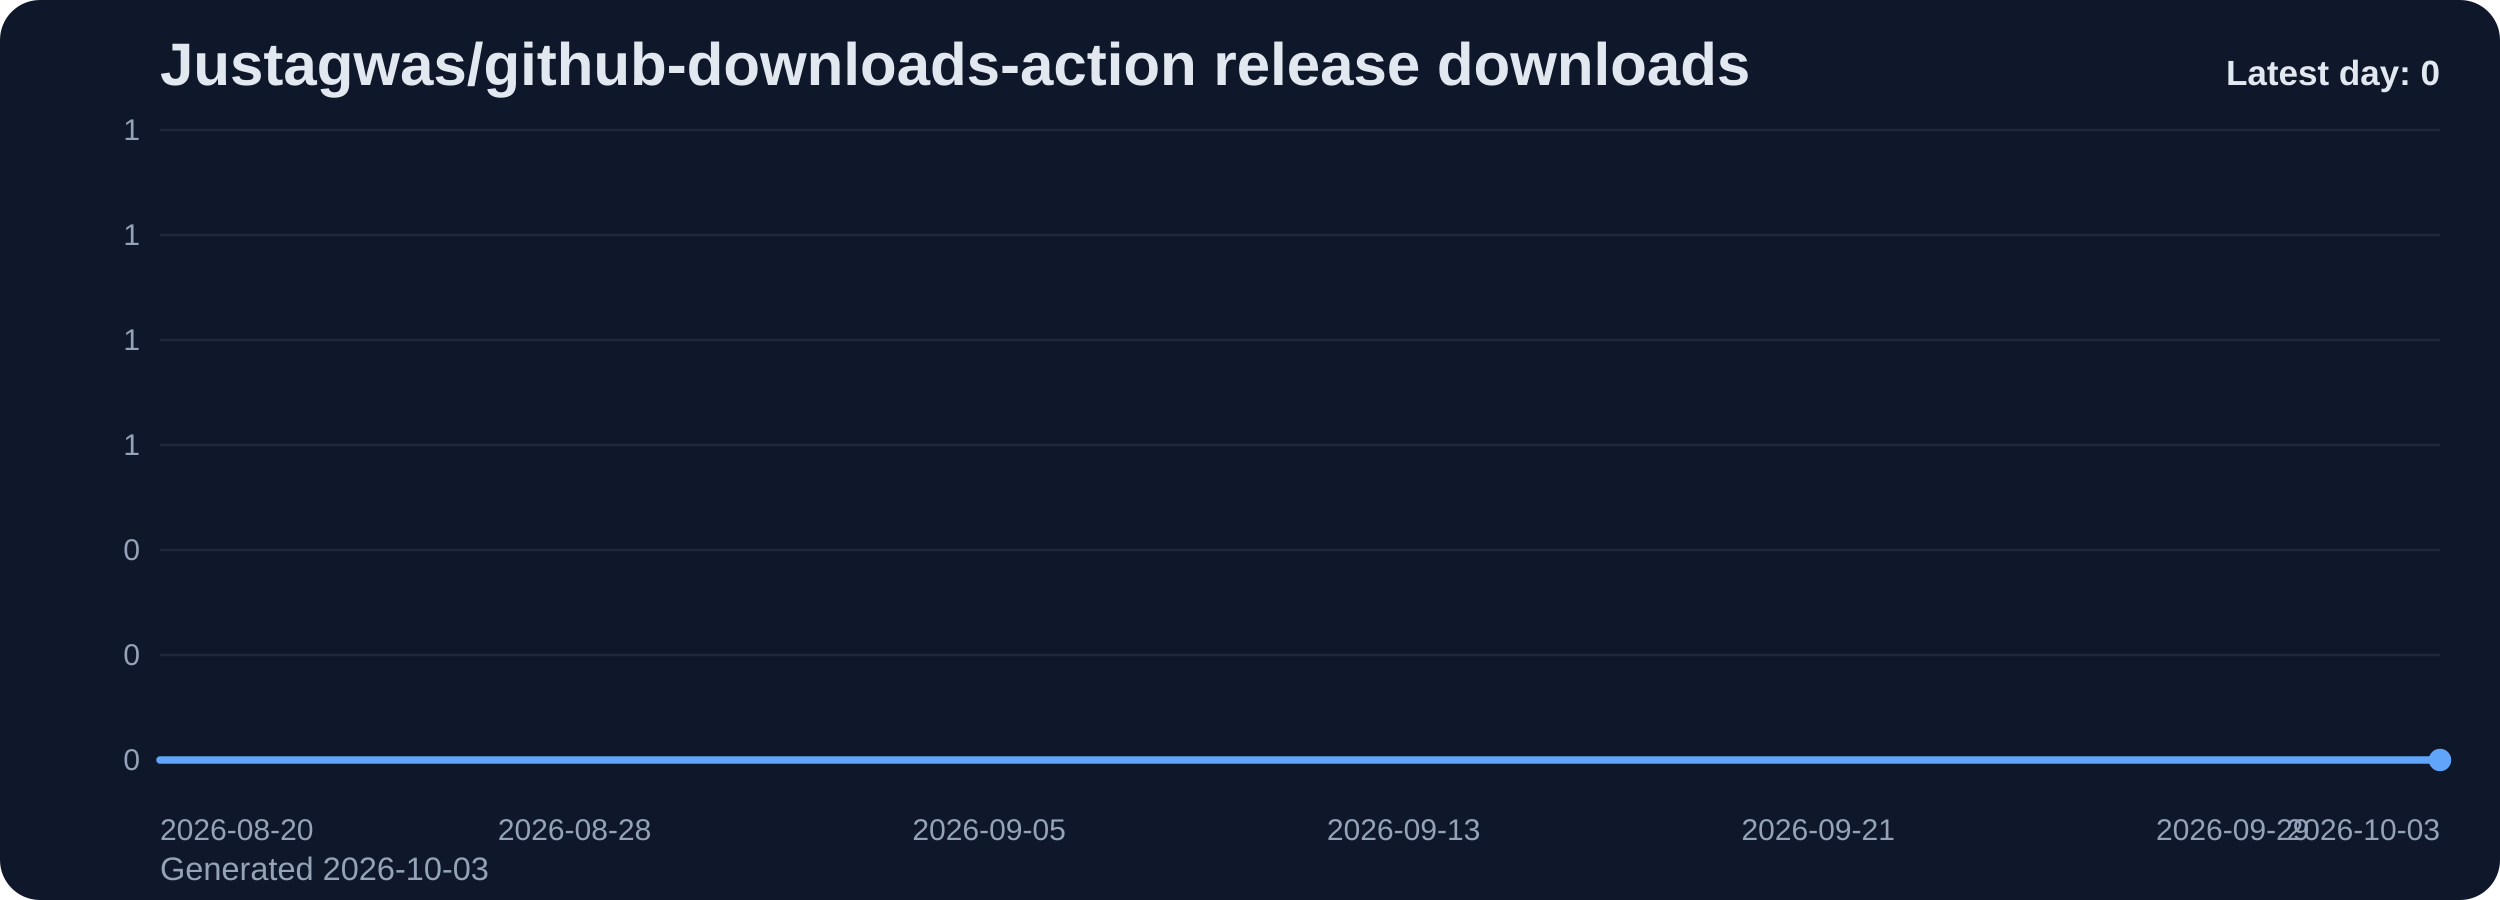
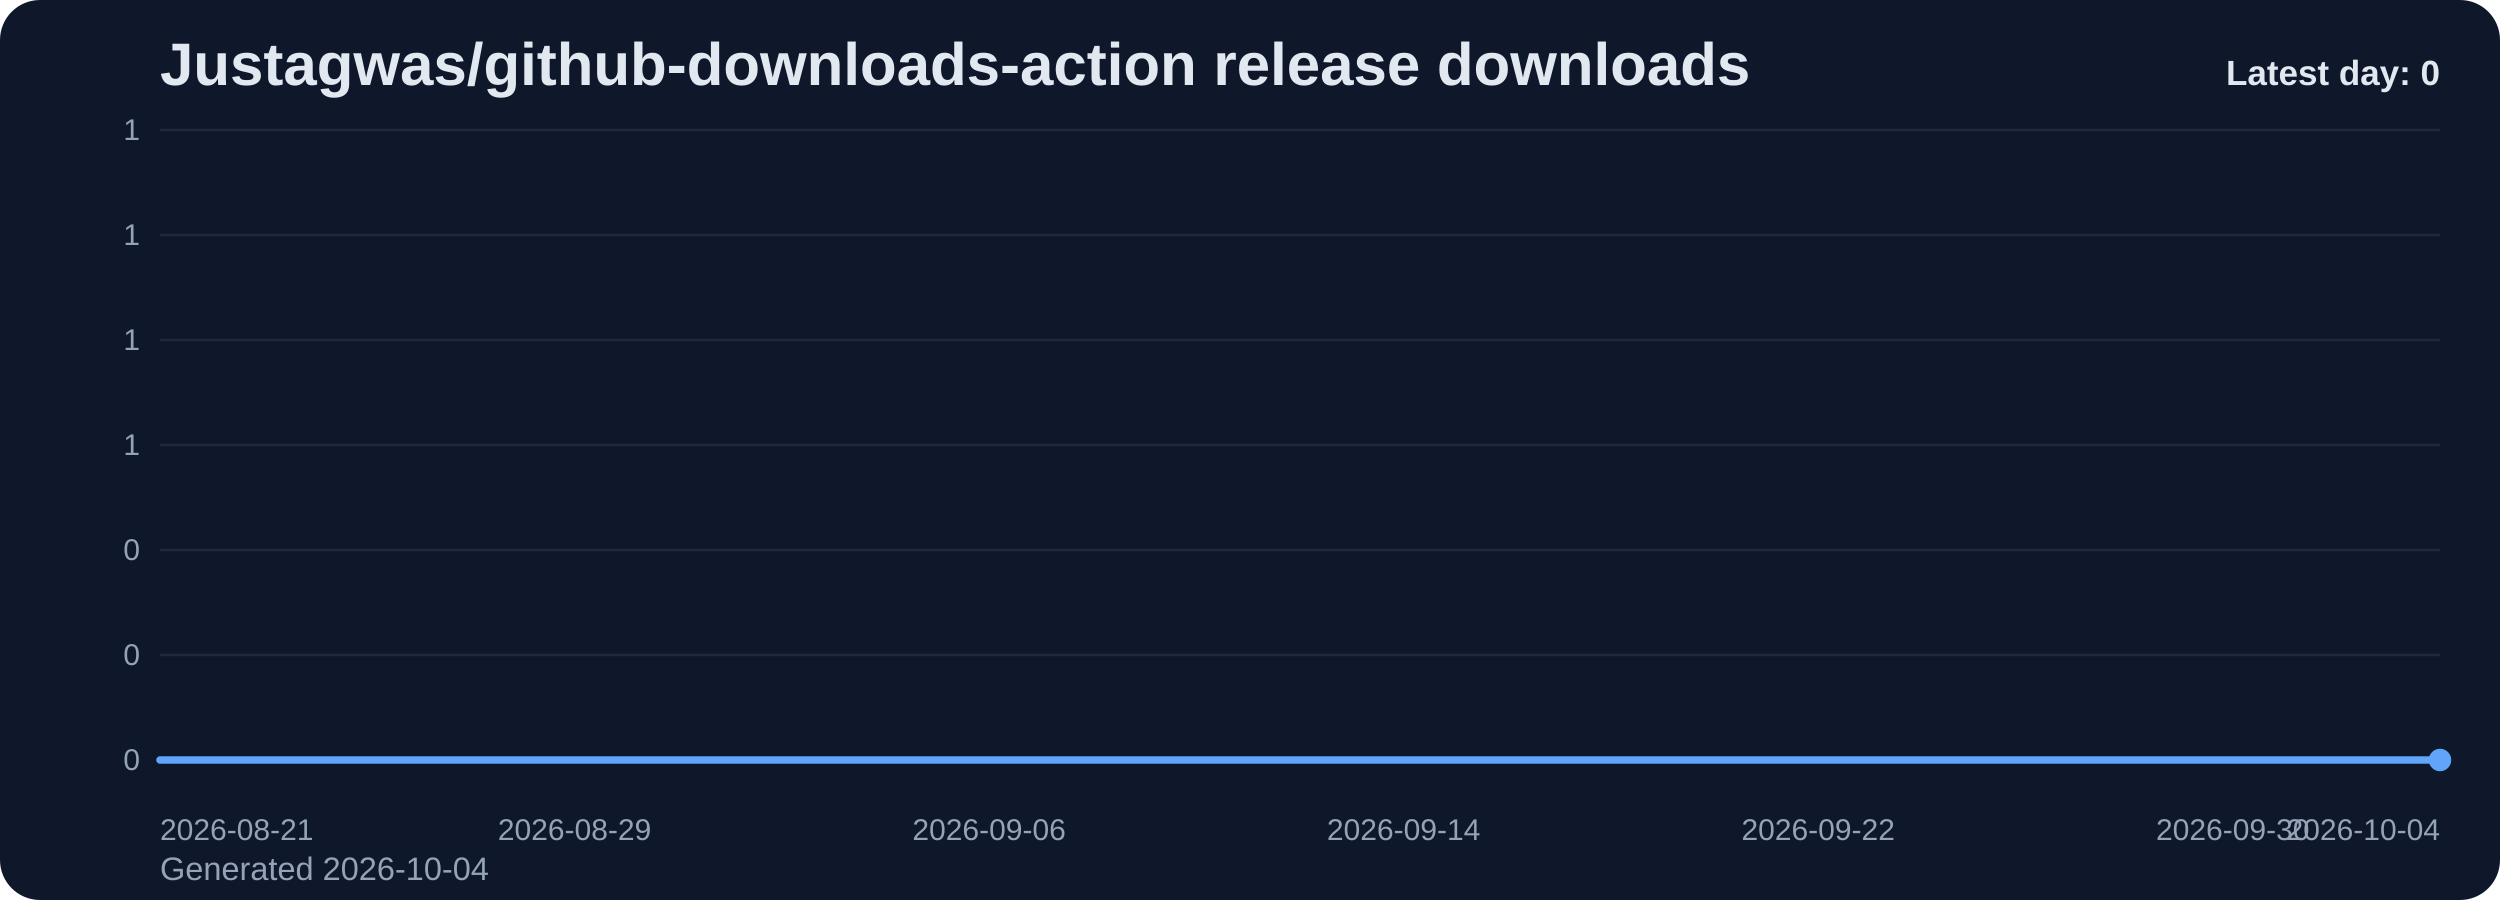
<svg xmlns="http://www.w3.org/2000/svg" viewBox="0 0 1000 360" role="img" aria-label="Justagwas/github-downloads-action release downloads chart">
  <defs>
    <linearGradient id="fill-daily-slate" x1="0" y1="0" x2="0" y2="1">
      <stop offset="0%" stop-color="#60a5fa" stop-opacity="0.32" />
      <stop offset="100%" stop-color="#60a5fa" stop-opacity="0.05" />
    </linearGradient>
    <style>
      .bg { fill: #0f172a; }
      .title { font: 700 24px Arial, sans-serif; fill: #e2e8f0; }
      .sub { font: 400 13px Arial, sans-serif; fill: #94a3b8; }
      .grid { stroke: #1e293b; stroke-width: 1; }
      .axis { font: 400 12px Arial, sans-serif; fill: #94a3b8; }
      .line { fill: none; stroke: #60a5fa; stroke-width: 3; stroke-linecap: round; stroke-linejoin: round; }
      .dot { fill: #60a5fa; }
      .value { font: 600 11px Arial, sans-serif; fill: #cbd5e1; }
      .latest { font: 700 14px Arial, sans-serif; fill: #e2e8f0; }
    </style>
  </defs>
  <rect class="bg" x="0" y="0" width="1000" height="360" rx="16" />
  <text class="title" x="64" y="34">Justagwas/github-downloads-action release downloads</text>
-   <text class="sub" x="64" y="352">Generated 2026-10-03</text>
+   <text class="sub" x="64" y="352">Generated 2026-10-04</text>
  <line x1="64" y1="52.00" x2="976" y2="52.00" class="grid" />
  <text x="56" y="56.00" text-anchor="end" class="axis">1</text>
  <line x1="64" y1="94.00" x2="976" y2="94.00" class="grid" />
  <text x="56" y="98.00" text-anchor="end" class="axis">1</text>
  <line x1="64" y1="136.00" x2="976" y2="136.00" class="grid" />
  <text x="56" y="140.00" text-anchor="end" class="axis">1</text>
  <line x1="64" y1="178.00" x2="976" y2="178.00" class="grid" />
  <text x="56" y="182.00" text-anchor="end" class="axis">1</text>
  <line x1="64" y1="220.00" x2="976" y2="220.00" class="grid" />
  <text x="56" y="224.00" text-anchor="end" class="axis">0</text>
  <line x1="64" y1="262.00" x2="976" y2="262.00" class="grid" />
  <text x="56" y="266.00" text-anchor="end" class="axis">0</text>
  <line x1="64" y1="304.00" x2="976" y2="304.00" class="grid" />
  <text x="56" y="308.00" text-anchor="end" class="axis">0</text>
  <path d="M 64.00 304 L 64.00 304.00 L 84.73 304.00 L 105.45 304.00 L 126.18 304.00 L 146.91 304.00 L 167.64 304.00 L 188.36 304.00 L 209.09 304.00 L 229.82 304.00 L 250.55 304.00 L 271.27 304.00 L 292.00 304.00 L 312.73 304.00 L 333.45 304.00 L 354.18 304.00 L 374.91 304.00 L 395.64 304.00 L 416.36 304.00 L 437.09 304.00 L 457.82 304.00 L 478.55 304.00 L 499.27 304.00 L 520.00 304.00 L 540.73 304.00 L 561.45 304.00 L 582.18 304.00 L 602.91 304.00 L 623.64 304.00 L 644.36 304.00 L 665.09 304.00 L 685.82 304.00 L 706.55 304.00 L 727.27 304.00 L 748.00 304.00 L 768.73 304.00 L 789.45 304.00 L 810.18 304.00 L 830.91 304.00 L 851.64 304.00 L 872.36 304.00 L 893.09 304.00 L 913.82 304.00 L 934.55 304.00 L 955.27 304.00 L 976.00 304.00 L 976.00 304 Z" fill="url(#fill-daily-slate)" />
  <polyline class="line" points="64.00,304.00 84.73,304.00 105.45,304.00 126.18,304.00 146.91,304.00 167.64,304.00 188.36,304.00 209.09,304.00 229.82,304.00 250.55,304.00 271.27,304.00 292.00,304.00 312.73,304.00 333.45,304.00 354.18,304.00 374.91,304.00 395.64,304.00 416.36,304.00 437.09,304.00 457.82,304.00 478.55,304.00 499.27,304.00 520.00,304.00 540.73,304.00 561.45,304.00 582.18,304.00 602.91,304.00 623.64,304.00 644.36,304.00 665.09,304.00 685.82,304.00 706.55,304.00 727.27,304.00 748.00,304.00 768.73,304.00 789.45,304.00 810.18,304.00 830.91,304.00 851.64,304.00 872.36,304.00 893.09,304.00 913.82,304.00 934.55,304.00 955.27,304.00 976.00,304.00" />
  <circle class="dot" cx="976.00" cy="304.00" r="4.5" />
-   <text class="axis" x="64.00" y="336" text-anchor="start">2026-08-20</text>
-   <text class="axis" x="229.82" y="336" text-anchor="middle">2026-08-28</text>
-   <text class="axis" x="395.64" y="336" text-anchor="middle">2026-09-05</text>
-   <text class="axis" x="561.45" y="336" text-anchor="middle">2026-09-13</text>
-   <text class="axis" x="727.27" y="336" text-anchor="middle">2026-09-21</text>
-   <text class="axis" x="893.09" y="336" text-anchor="middle">2026-09-29</text>
-   <text class="axis" x="976.00" y="336" text-anchor="end">2026-10-03</text>
+   <text class="axis" x="64.00" y="336" text-anchor="start">2026-08-21</text>
+   <text class="axis" x="229.82" y="336" text-anchor="middle">2026-08-29</text>
+   <text class="axis" x="395.64" y="336" text-anchor="middle">2026-09-06</text>
+   <text class="axis" x="561.45" y="336" text-anchor="middle">2026-09-14</text>
+   <text class="axis" x="727.27" y="336" text-anchor="middle">2026-09-22</text>
+   <text class="axis" x="893.09" y="336" text-anchor="middle">2026-09-30</text>
+   <text class="axis" x="976.00" y="336" text-anchor="end">2026-10-04</text>
  <text class="latest" x="976" y="34" text-anchor="end">Latest day: 0</text>
</svg>
